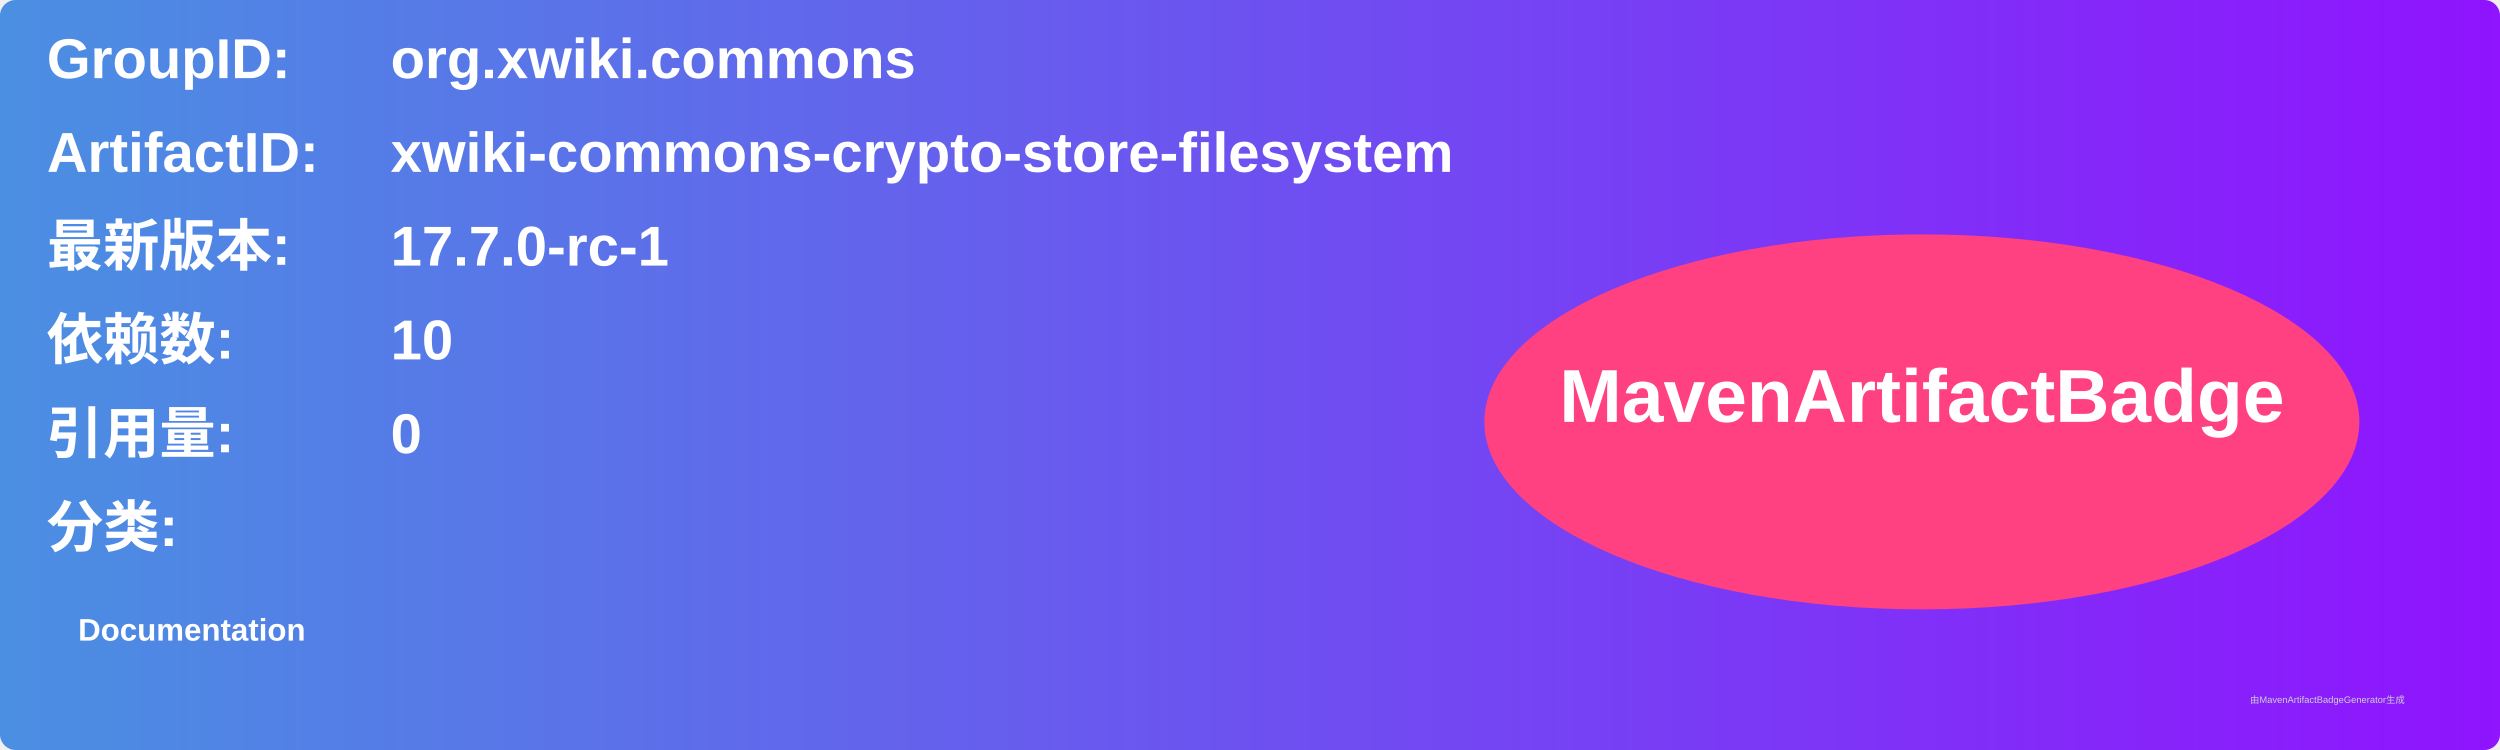
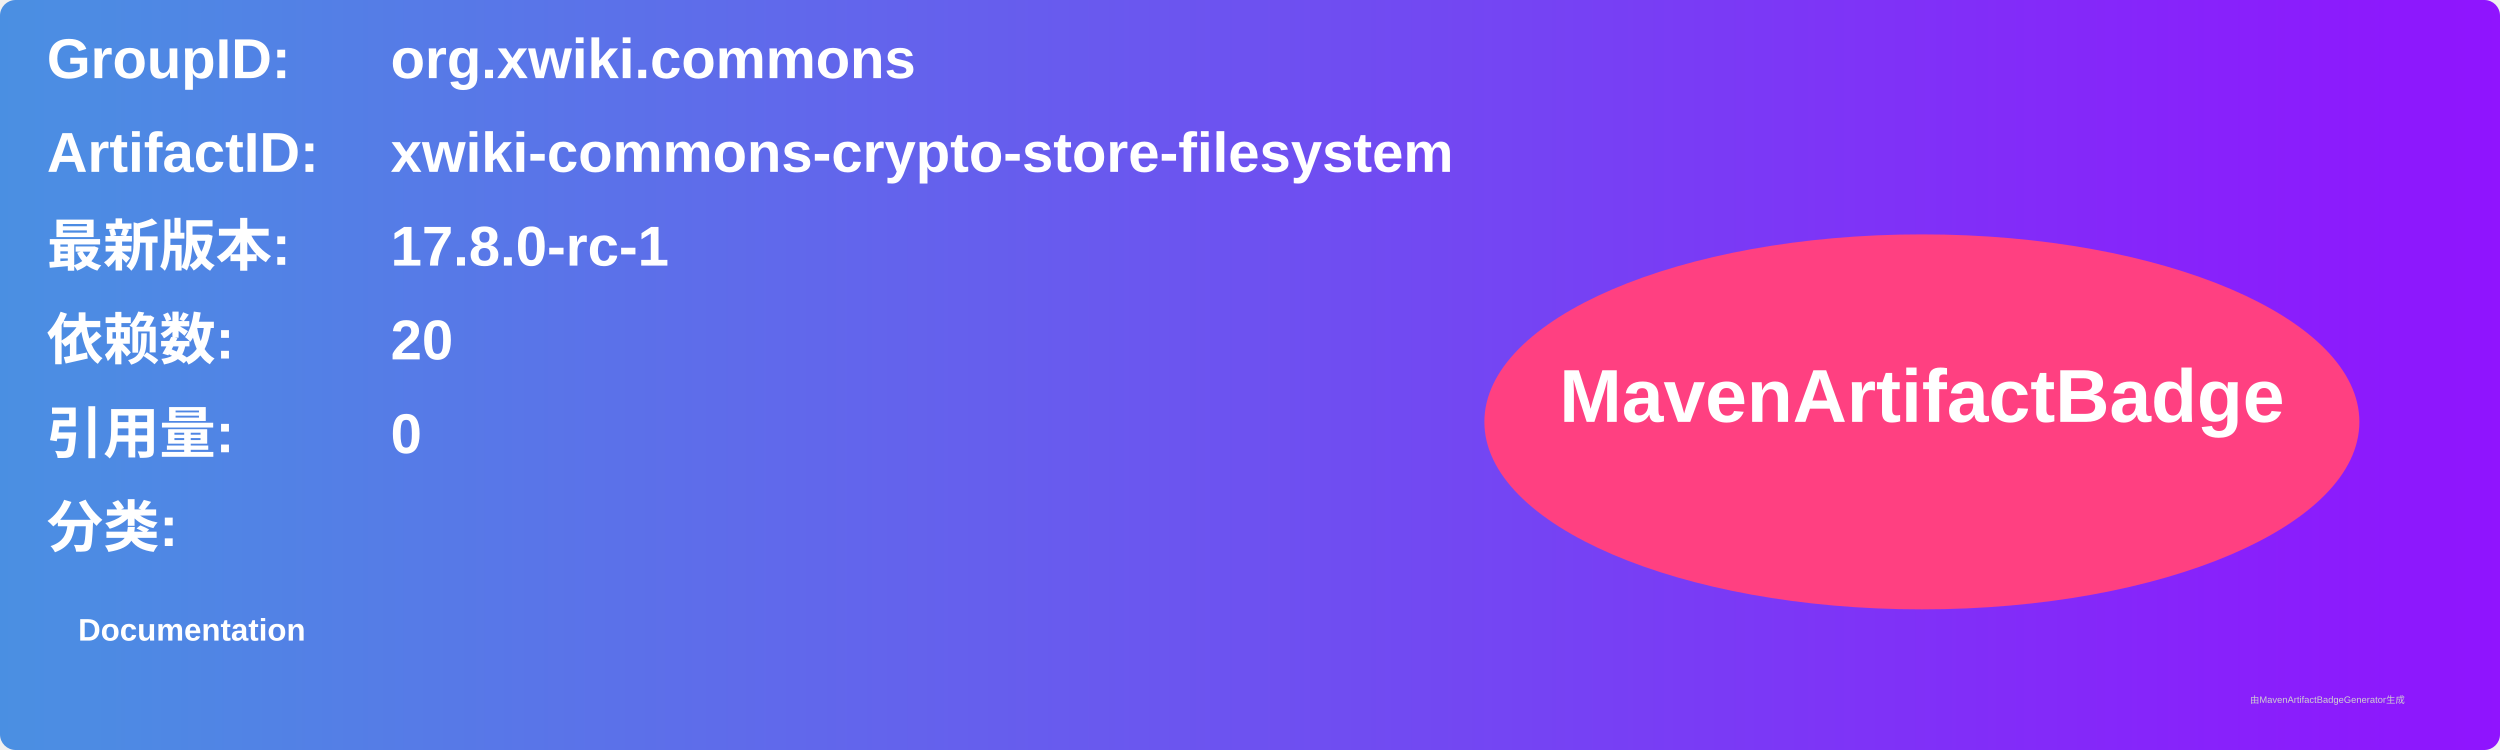
<svg xmlns="http://www.w3.org/2000/svg" width="800" height="240" viewBox="0 0 800 240">
  <linearGradient id="grad" x1="0%" y1="0%" x2="100%" y2="0%">
    <stop offset="0%" stop-color="#4a90e2" />
    <stop offset="100%" stop-color="#9013fe" />
  </linearGradient>
  <rect width="100%" height="100%" rx="5" ry="5" fill="url(#grad)" />
  <g transform="translate(15, 15)">
    <text x="0" y="10" font-family="Arial" font-size="18" fill="white" font-weight="bold" width="260">GroupID:</text>
    <text x="110" y="10" font-family="Arial" font-size="18" fill="white" font-weight="bold" width="460">org.xwiki.commons</text>
    <text x="0" y="40" font-family="Arial" font-size="18" fill="white" font-weight="bold" width="260">ArtifactID:</text>
    <text x="110" y="40" font-family="Arial" font-size="18" fill="white" font-weight="bold" width="460">xwiki-commons-crypto-store-filesystem</text>
    <text x="0" y="70" font-family="Arial" font-size="18" fill="white" font-weight="bold">最新版本:</text>
    <text x="110" y="70" font-family="Arial" font-size="18" fill="white" font-weight="bold">
-       <tspan font-weight="bold">17.7.0-rc-1</tspan>
+       <tspan font-weight="bold">17.8.0-rc-1</tspan>
    </text>
    <text x="0" y="100" font-family="Arial" font-size="18" fill="white" font-weight="bold">依赖数: </text>
    <text x="110" y="100" font-family="Arial" font-size="18" fill="white">
-       <tspan font-weight="bold">10</tspan>
+       <tspan font-weight="bold">20</tspan>
    </text>
    <text x="0" y="130" font-family="Arial" font-size="18" fill="white" font-weight="bold">引用量: </text>
    <text x="110" y="130" font-family="Arial" font-size="18" fill="white">
      <tspan font-weight="bold">0</tspan>
    </text>
    <text x="0" y="160" font-family="Arial" font-size="18" fill="white" font-weight="bold">分类:</text>
    <text x="10" y="190" font-family="Arial" font-size="10" fill="white">
      <tspan font-weight="bold">Documentation</tspan>
    </text>
    <ellipse cx="600" cy="120" rx="140" ry="60" fill="#ff4081" />
    <text x="600" y="120" text-anchor="middle" font-family="Arial" font-size="24" fill="white" font-weight="bold">MavenArtifactBadge</text>
  </g>
  <text x="720" y="225" font-family="Arial" font-size="3" fill="#d0d0d0">由MavenArtifactBadgeGenerator生成</text>
</svg>
